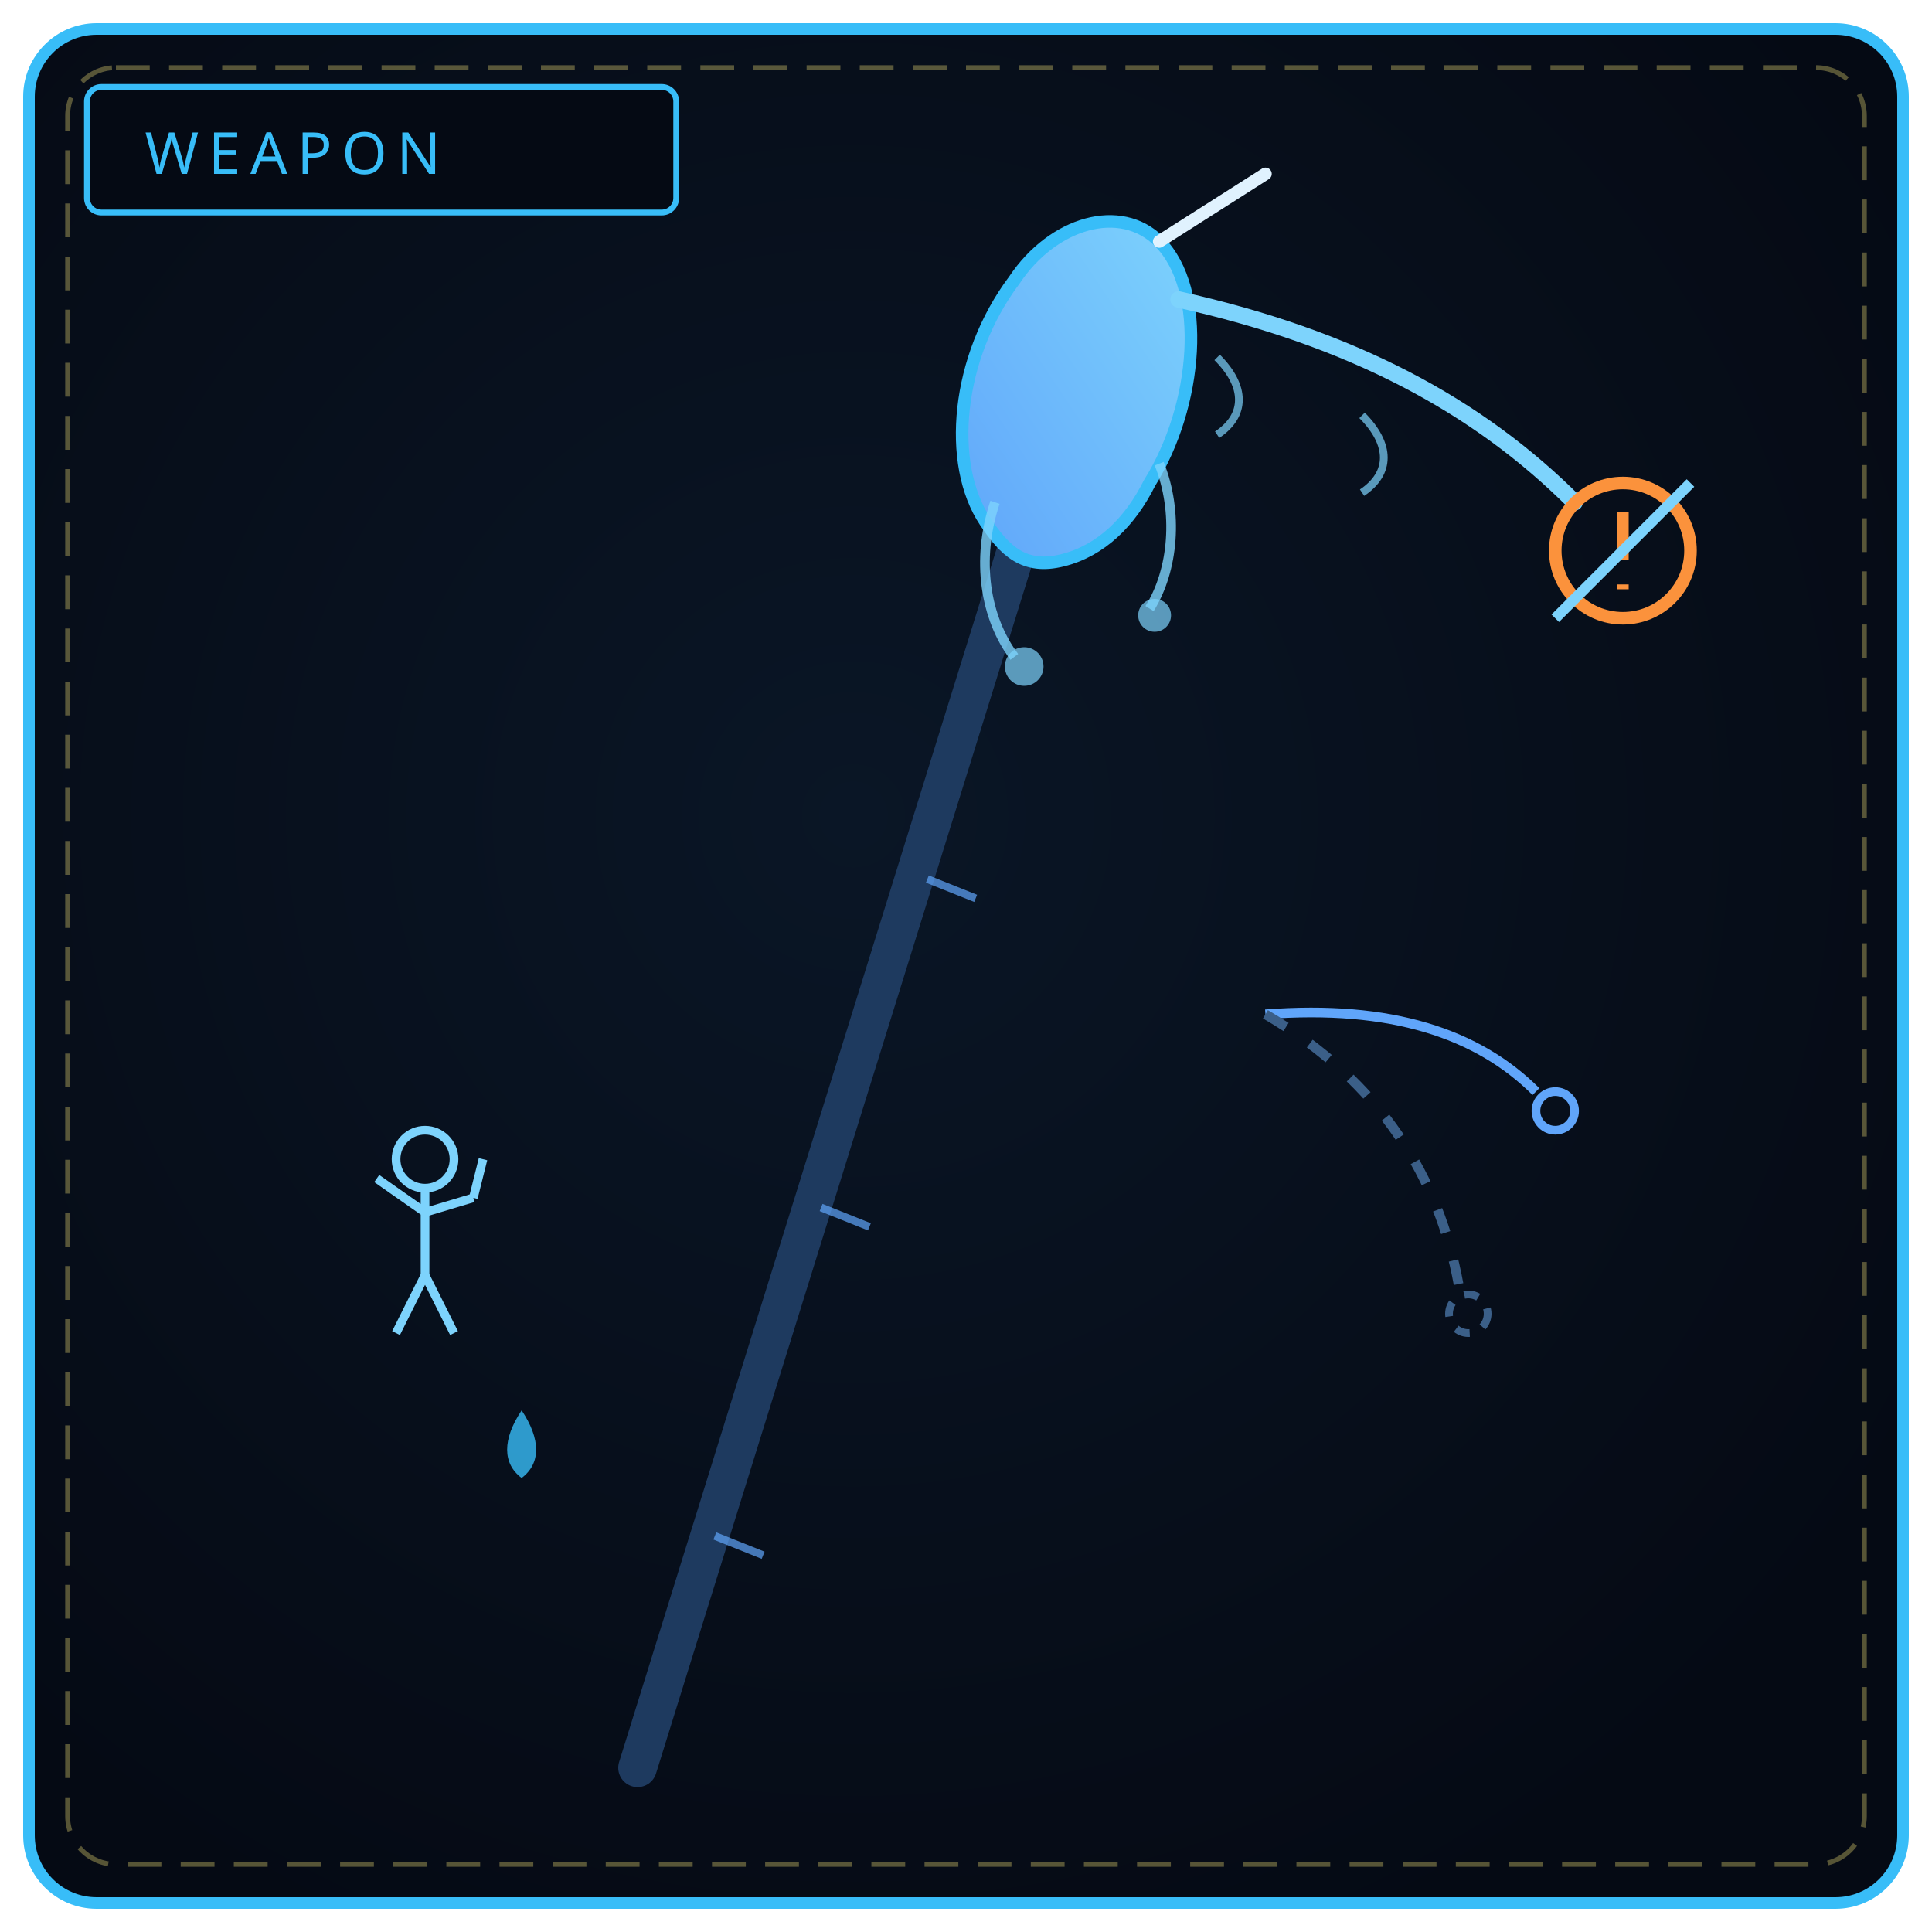
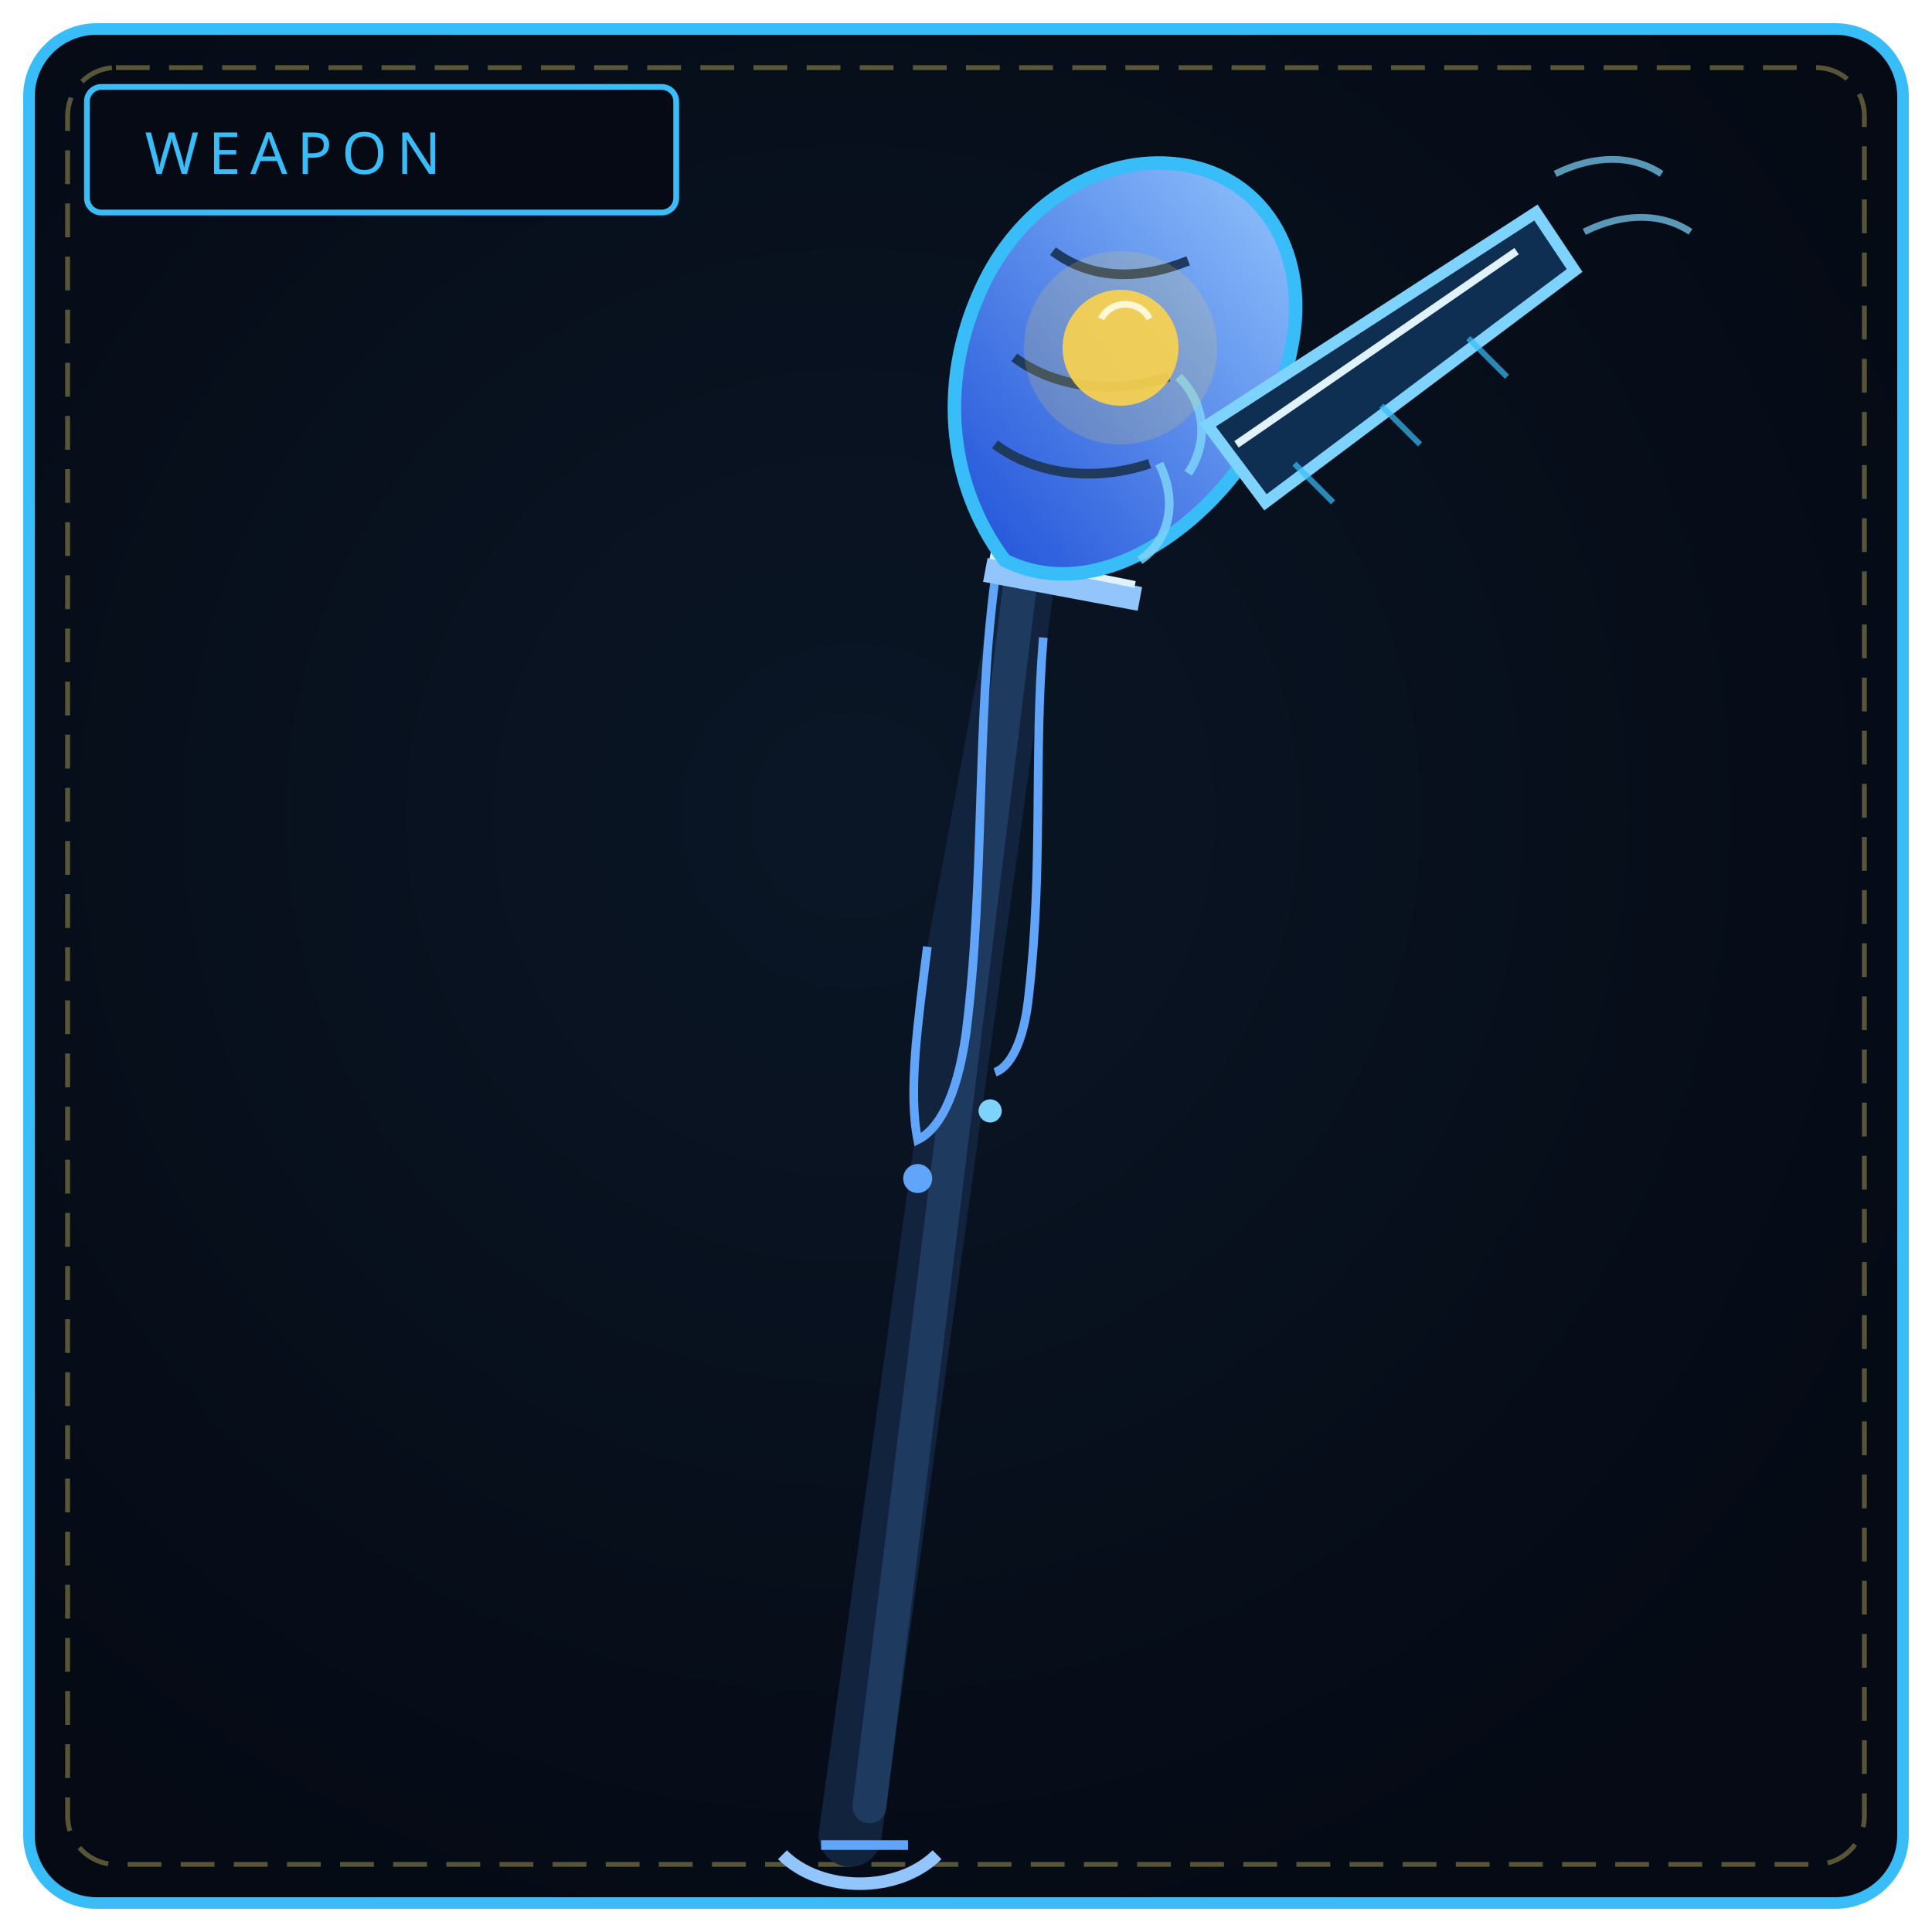
<svg xmlns="http://www.w3.org/2000/svg" viewBox="0 0 400 400" width="100%" height="100%" role="img" aria-label="THE MELTED REQUIEM">
  <defs>
    <radialGradient id="bw165" cx="44%" cy="42%" r="66%">
      <stop offset="0%" stop-color="#0a1626" />
      <stop offset="100%" stop-color="#050a14" />
    </radialGradient>
    <linearGradient id="bl165" x1="0" y1="1" x2="1" y2="0">
-       <stop offset="0" stop-color="#60a5fa" />
-       <stop offset="1" stop-color="#7dd3fc" />
+       <stop offset="0" stop-color="#1d4ed8" />
+       <stop offset="1" stop-color="#93c5fd" />
    </linearGradient>
  </defs>
  <rect x="6" y="6" width="388" height="388" rx="14" fill="url(#bw165)" stroke="#38bdf8" stroke-width="2.4" />
  <rect x="14" y="14" width="372" height="372" rx="10" fill="none" stroke="#f1df76" stroke-width="1" stroke-dasharray="7 4" opacity=".35" />
  <rect x="18" y="18" width="122" height="26" rx="3" fill="#050a14" stroke="#38bdf8" stroke-width="1.2" />
  <text x="30" y="36" fill="#38bdf8" font-family="Impact, Arial Black, sans-serif" font-size="12" letter-spacing="2">WEAPON</text>
-   <path d="M132 366 L216 96" stroke="#1e3a5f" stroke-width="8" stroke-linecap="round" />
-   <path d="M148 318 L158 322 M170 250 L180 254 M192 182 L202 186" stroke="#60a5fa" stroke-width="1.6" opacity=".7" />
-   <path d="M204 108 C 196 96, 198 74, 210 58 C 218 46, 232 42, 240 50 C 250 60, 248 84, 238 100 C 234 108, 228 114, 220 116 C 212 118, 208 114, 204 108 Z" fill="url(#bl165)" stroke="#38bdf8" stroke-width="2.6" />
-   <path d="M206 104 C 202 116, 204 128, 210 136 M240 96 C 244 106, 243 118, 238 126" fill="none" stroke="#7dd3fc" stroke-width="2" opacity=".8" />
-   <path d="M212 134 a4 4 0 1 0 .1 0 M239 124 a3.4 3.4 0 1 0 .1 0" fill="#7dd3fc" opacity=".7" />
-   <path d="M240 50 L262 36" stroke="#e0f2fe" stroke-width="2.6" stroke-linecap="round" />
-   <path d="M244 62 C 280 70, 306 84, 326 104" fill="none" stroke="#7dd3fc" stroke-width="3.4" stroke-linecap="round" />
-   <path d="M252 74 C 258 80, 258 86, 252 90 M282 86 C 288 92, 288 98, 282 102" fill="none" stroke="#7dd3fc" stroke-width="1.6" opacity=".7" />
-   <circle cx="336" cy="114" r="14" fill="none" stroke="#fb923c" stroke-width="2.6" />
-   <path d="M336 106 L336 116 M336 121 L336 122" stroke="#fb923c" stroke-width="2.4" />
-   <path d="M322 128 L350 100" stroke="#7dd3fc" stroke-width="2.2" />
-   <path d="M262 210 C 288 208, 306 214, 318 226" fill="none" stroke="#60a5fa" stroke-width="2" />
-   <path d="M262 210 C 286 224, 298 244, 302 266" fill="none" stroke="#3b5f88" stroke-width="2" stroke-dasharray="5 6" />
-   <circle cx="322" cy="230" r="4" fill="none" stroke="#60a5fa" stroke-width="1.8" />
-   <circle cx="304" cy="272" r="4" fill="none" stroke="#3b5f88" stroke-width="1.6" stroke-dasharray="3 3" />
-   <circle cx="88" cy="240" r="6" fill="none" stroke="#7dd3fc" stroke-width="1.8" />
-   <path d="M88 246 L88 264 M88 251 L78 244 M88 251 L98 248 M88 264 L82 276 M88 264 L94 276 M98 248 L100 240" stroke="#7dd3fc" stroke-width="1.8" fill="none" />
-   <path d="M108 292 C 104 298, 104 303, 108 306 C 112 303, 112 298, 108 292 Z" fill="#38bdf8" opacity=".8" />
+   <path d="M176 380 L218 76" stroke="#12233d" stroke-width="13" stroke-linecap="round" />
+   <path d="M180 374 L216 82" stroke="#1e3a5f" stroke-width="7" stroke-linecap="round" />
+   <path d="M206 120 C 202 150, 204 182, 200 214 C 198 228, 194 234, 190 236 C 188 226, 190 212, 192 196" fill="#12233d" stroke="#60a5fa" stroke-width="1.8" />
+   <path d="M216 132 C 214 156, 216 180, 213 206 C 212 216, 209 221, 206 222" fill="none" stroke="#60a5fa" stroke-width="1.8" />
+   <circle cx="190" cy="244" r="3" fill="#60a5fa" />
+   <circle cx="205" cy="230" r="2.4" fill="#7dd3fc" />
+   <path d="M204 118 L236 124" stroke="#93c5fd" stroke-width="5" />
+   <path d="M205 115 L235 121" stroke="#e0f2fe" stroke-width="1.4" />
+   <path d="M208 116 C 196 100, 194 78, 204 58 C 212 42, 228 32, 244 34 C 260 36, 270 50, 268 68 C 266 84, 258 98, 246 108 C 234 118, 220 122, 208 116 Z" fill="url(#bl165)" stroke="#38bdf8" stroke-width="2.8" />
+   <path d="M206 92 C 214 98, 226 100, 238 96 M210 74 C 218 80, 230 82, 242 78 M218 52 C 226 58, 236 58, 246 54" fill="none" stroke="#1e3a5f" stroke-width="2" />
+   <path d="M240 96 C 244 104, 242 112, 236 116 M244 78 C 250 84, 250 92, 246 98" fill="none" stroke="#7dd3fc" stroke-width="1.8" opacity=".85" />
+   <path d="M250 88 L318 44 L326 56 L262 104 Z" fill="#0f2f52" stroke="#7dd3fc" stroke-width="2.4" />
+   <path d="M256 92 L314 52" stroke="#e0f2fe" stroke-width="1.6" />
+   <path d="M268 96 L276 104 M286 84 L294 92 M304 70 L312 78" stroke="#38bdf8" stroke-width="1.2" opacity=".7" />
+   <path d="M322 36 C 330 32, 338 32, 344 36 M328 48 C 336 44, 344 44, 350 48" fill="none" stroke="#7dd3fc" stroke-width="1.4" opacity=".7" />
+   <circle cx="232" cy="72" r="12" fill="#fcd34d" opacity=".9" />
+   <circle cx="232" cy="72" r="20" fill="#fcd34d" opacity=".18" />
+   <path d="M228 66 C 230 62, 236 62, 238 66" stroke="#fff7d6" stroke-width="1.4" fill="none" />
+   <path d="M162 384 C 170 392, 186 392, 194 384" fill="none" stroke="#93c5fd" stroke-width="2.6" />
+   <path d="M170 382 L188 382" stroke="#60a5fa" stroke-width="2" />
</svg>
